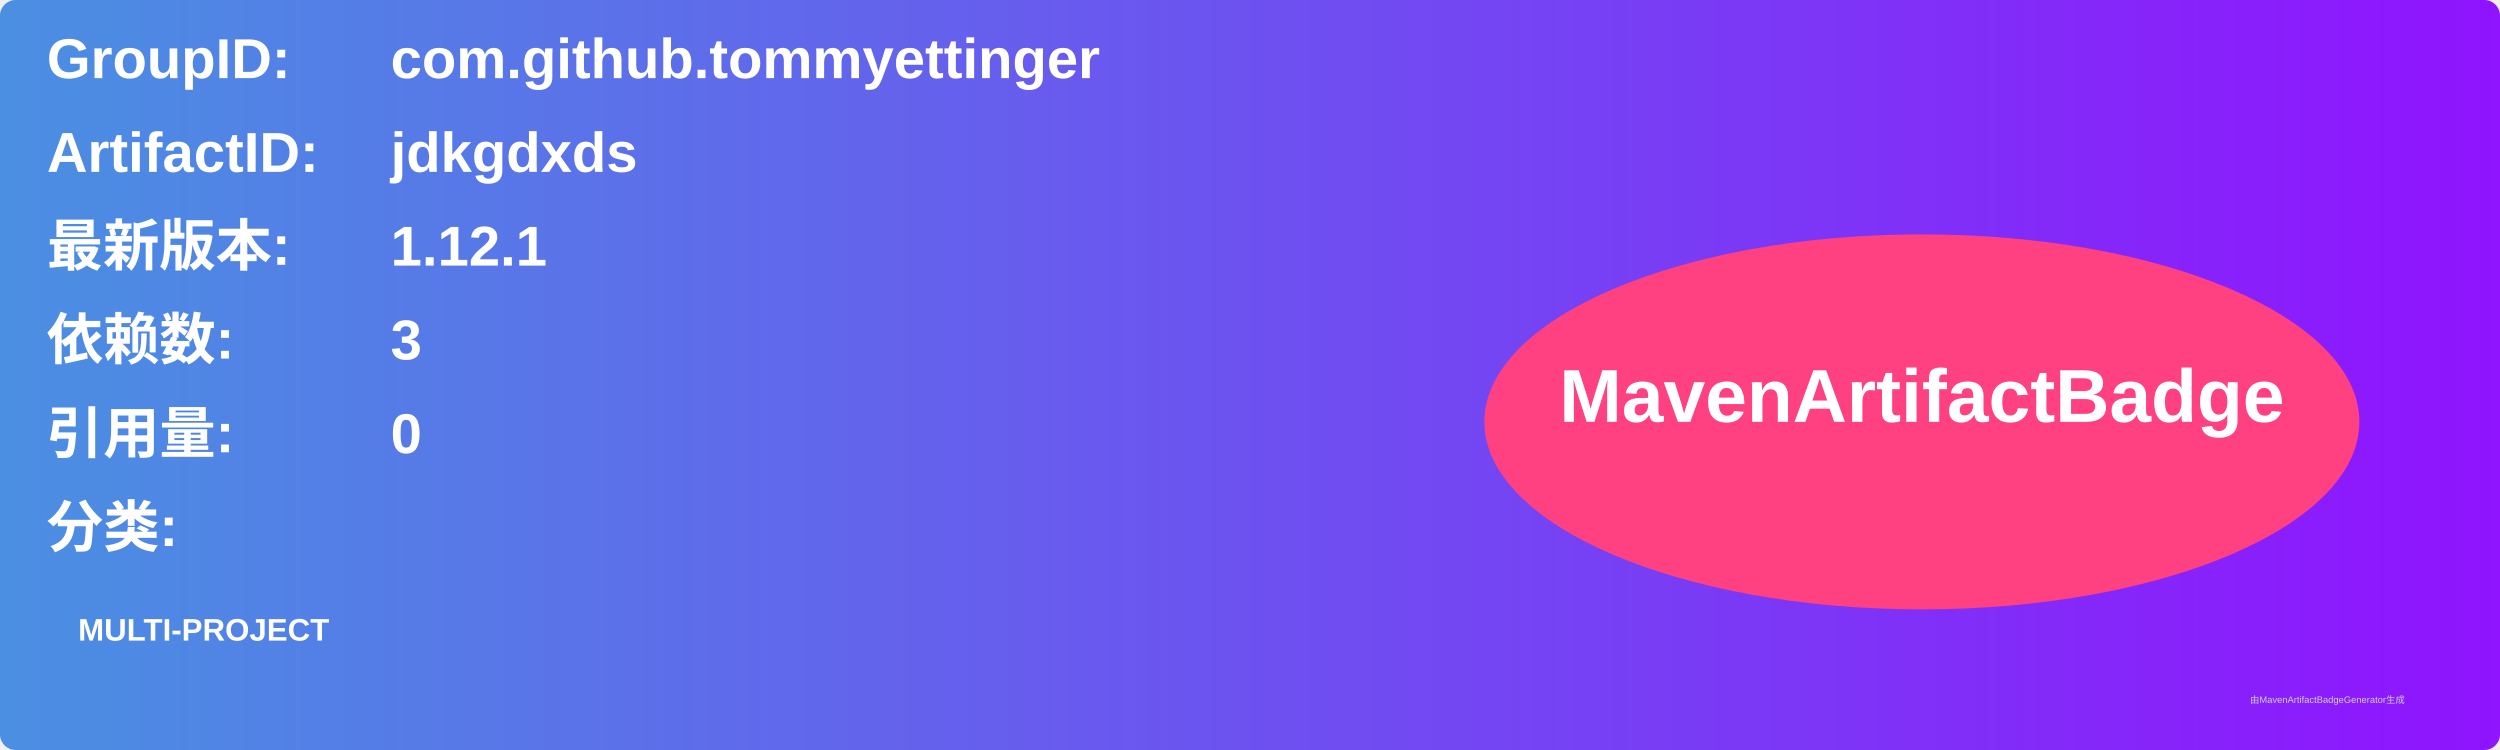
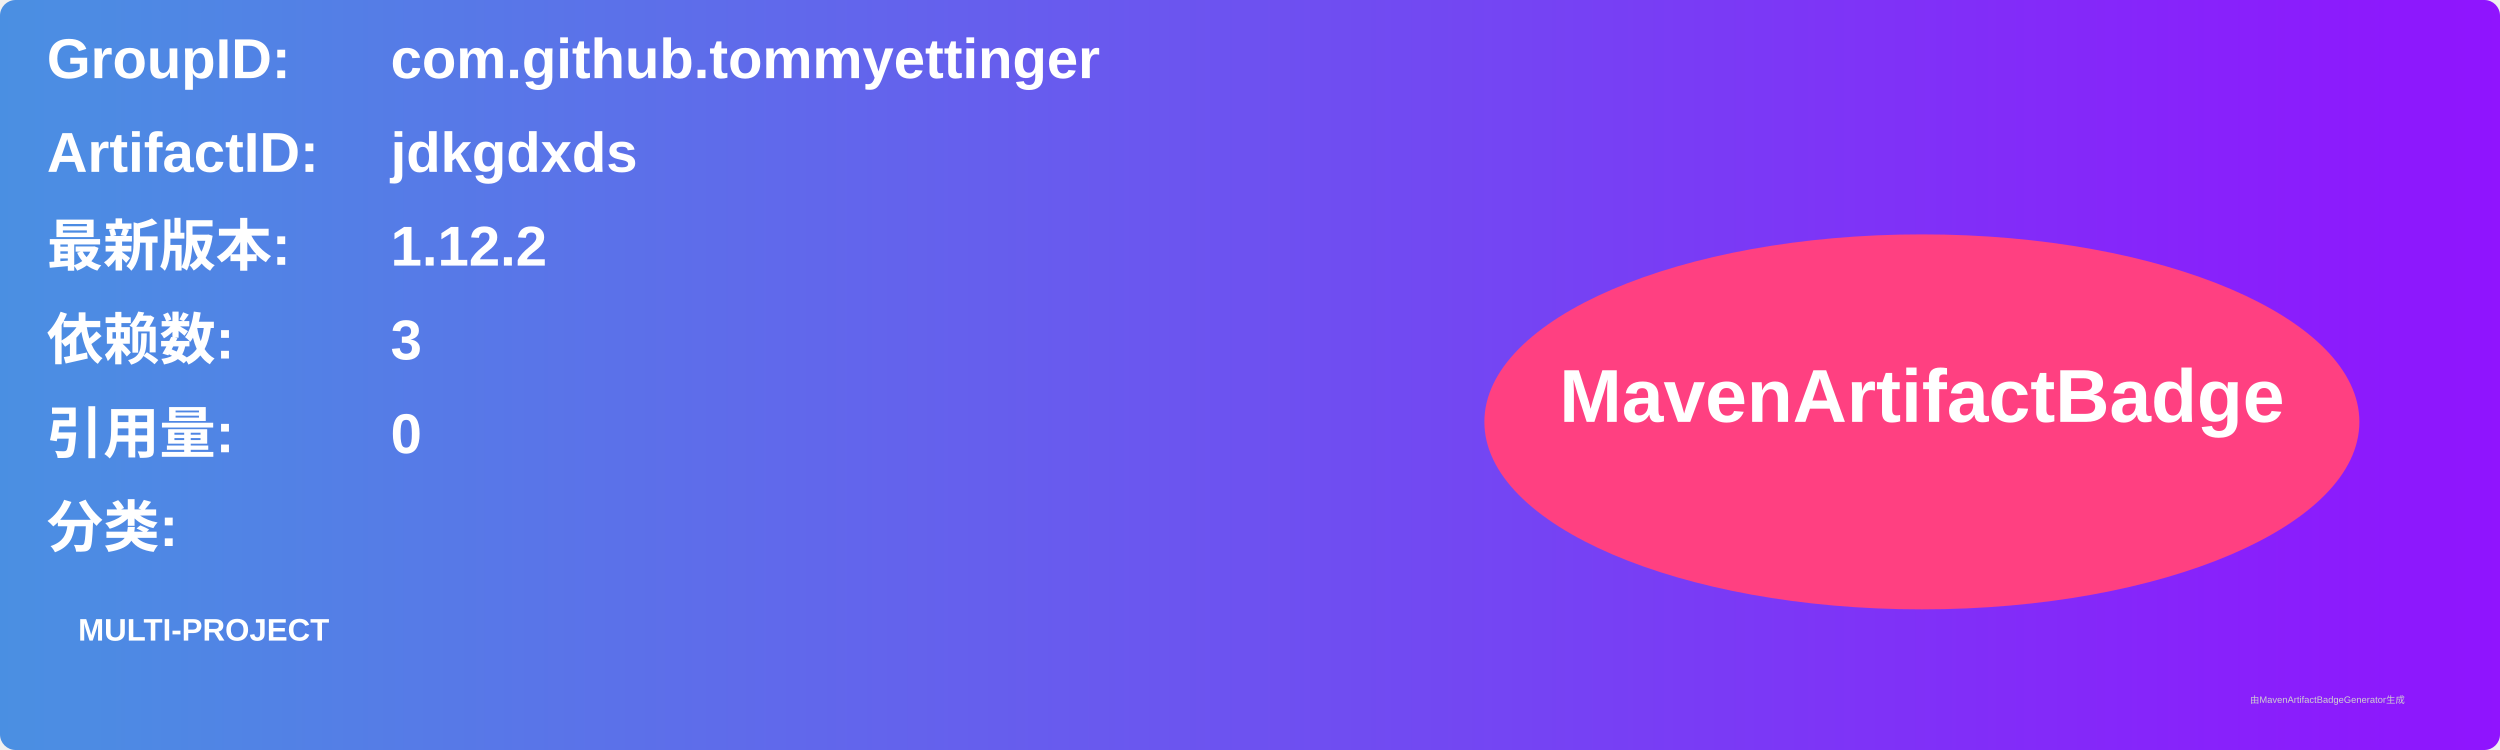
<svg xmlns="http://www.w3.org/2000/svg" width="800" height="240" viewBox="0 0 800 240">
  <linearGradient id="grad" x1="0%" y1="0%" x2="100%" y2="0%">
    <stop offset="0%" stop-color="#4a90e2" />
    <stop offset="100%" stop-color="#9013fe" />
  </linearGradient>
  <rect width="100%" height="100%" rx="5" ry="5" fill="url(#grad)" />
  <g transform="translate(15, 15)">
    <text x="0" y="10" font-family="Arial" font-size="18" fill="white" font-weight="bold" width="260">GroupID:</text>
    <text x="110" y="10" font-family="Arial" font-size="18" fill="white" font-weight="bold" width="460">com.github.tommyettinger</text>
    <text x="0" y="40" font-family="Arial" font-size="18" fill="white" font-weight="bold" width="260">ArtifactID:</text>
    <text x="110" y="40" font-family="Arial" font-size="18" fill="white" font-weight="bold" width="460">jdkgdxds</text>
    <text x="0" y="70" font-family="Arial" font-size="18" fill="white" font-weight="bold">最新版本:</text>
    <text x="110" y="70" font-family="Arial" font-size="18" fill="white" font-weight="bold">
-       <tspan font-weight="bold">1.12.1</tspan>
+       <tspan font-weight="bold">1.12.2</tspan>
    </text>
    <text x="0" y="100" font-family="Arial" font-size="18" fill="white" font-weight="bold">依赖数: </text>
    <text x="110" y="100" font-family="Arial" font-size="18" fill="white">
      <tspan font-weight="bold">3</tspan>
    </text>
    <text x="0" y="130" font-family="Arial" font-size="18" fill="white" font-weight="bold">引用量: </text>
    <text x="110" y="130" font-family="Arial" font-size="18" fill="white">
      <tspan font-weight="bold">0</tspan>
    </text>
    <text x="0" y="160" font-family="Arial" font-size="18" fill="white" font-weight="bold">分类:</text>
    <text x="10" y="190" font-family="Arial" font-size="10" fill="white">
      <tspan font-weight="bold">MULTI-PROJECT</tspan>
    </text>
    <ellipse cx="600" cy="120" rx="140" ry="60" fill="#ff4081" />
    <text x="600" y="120" text-anchor="middle" font-family="Arial" font-size="24" fill="white" font-weight="bold">MavenArtifactBadge</text>
  </g>
  <text x="720" y="225" font-family="Arial" font-size="3" fill="#d0d0d0">由MavenArtifactBadgeGenerator生成</text>
</svg>
